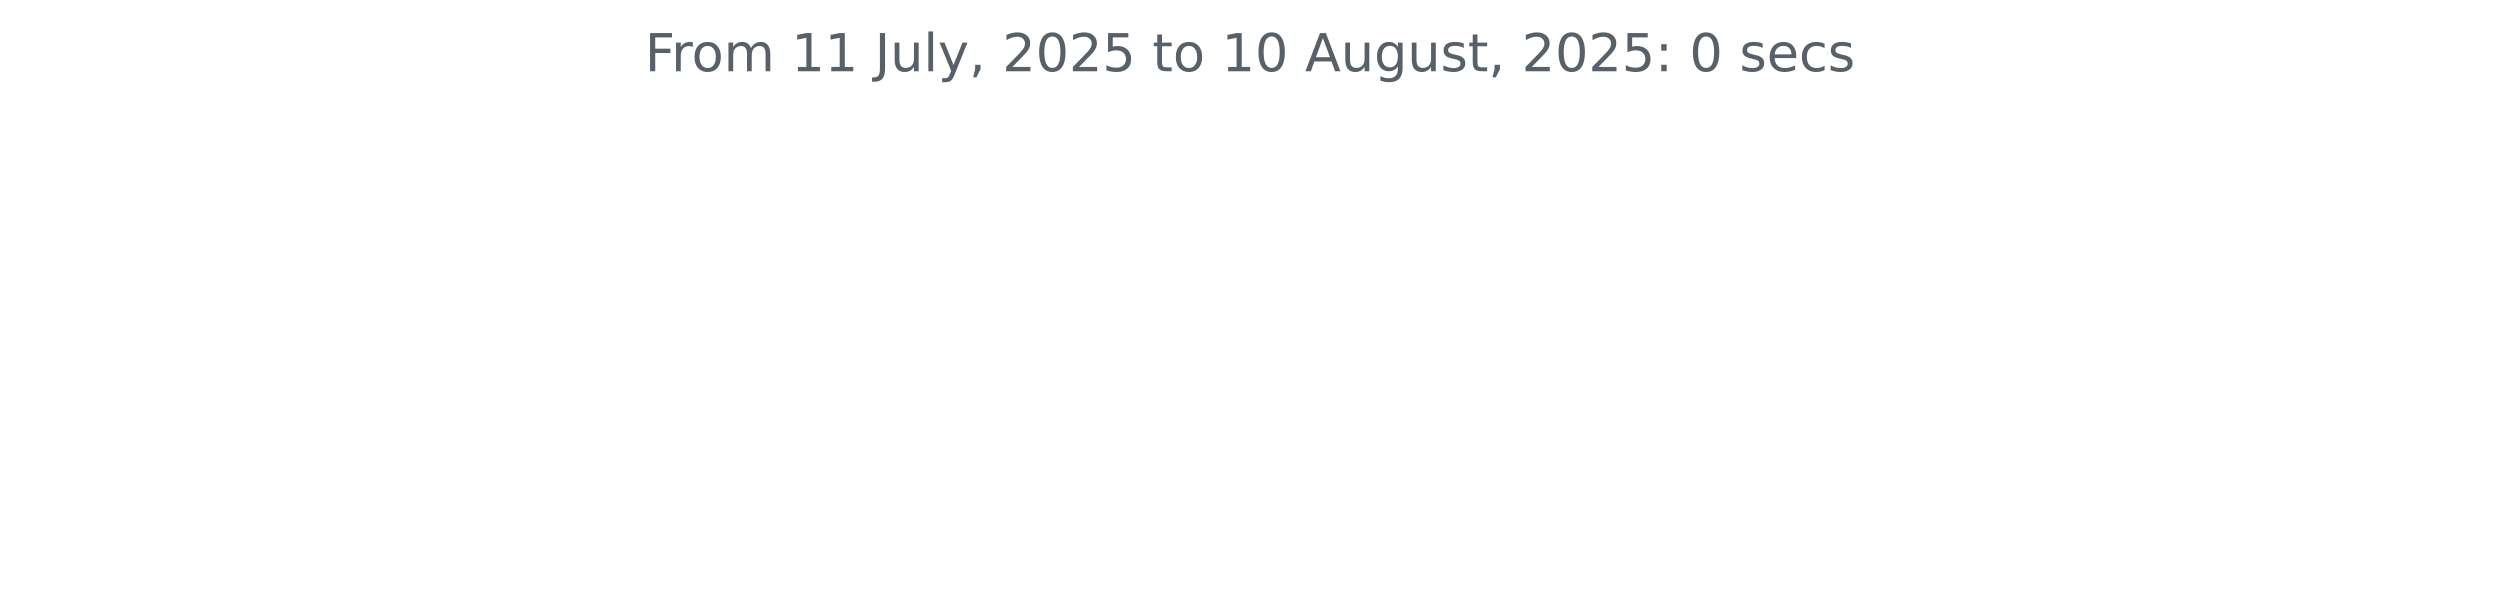
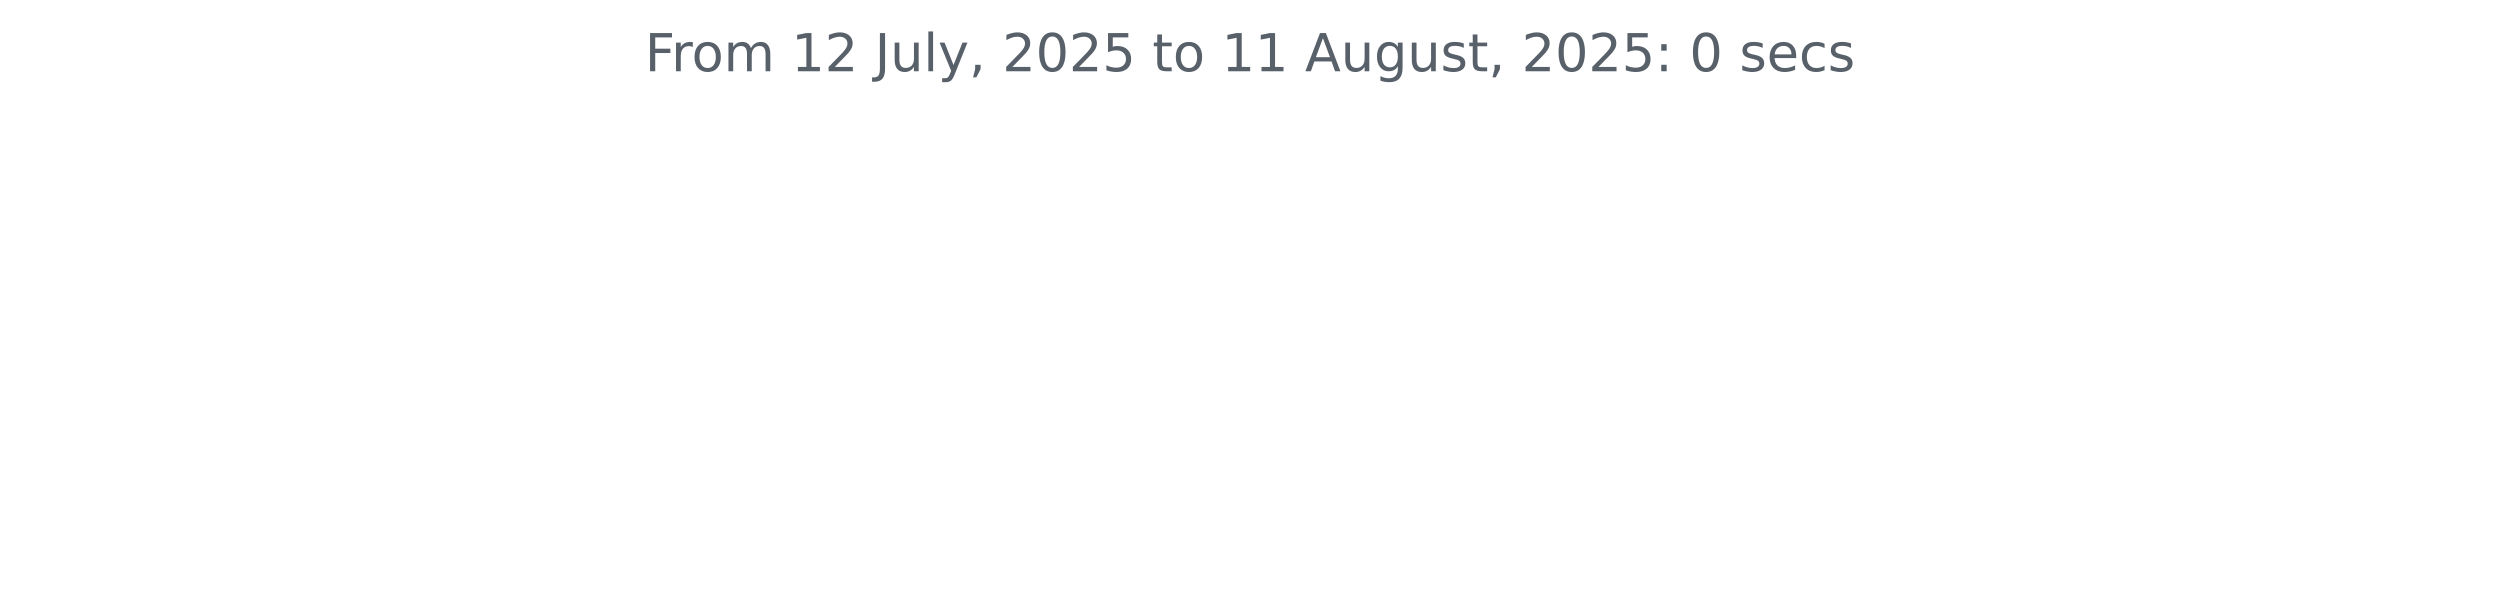
<svg xmlns="http://www.w3.org/2000/svg" xmlns:xlink="http://www.w3.org/1999/xlink" width="572.4pt" height="140.398pt" viewBox="0 0 572.4 140.398" version="1.1">
  <defs>
    <style type="text/css">*{stroke-linejoin: round; stroke-linecap: butt}</style>
  </defs>
  <g id="figure_1">
    <g id="patch_1">
      <path d="M 0 140.398  L 572.4 140.398  L 572.4 0  L 0 0  L 0 140.398  z " style="fill: none" />
    </g>
    <g id="axes_1">
      <g id="matplotlib.axis_1" />
      <g id="matplotlib.axis_2" />
      <g id="text_1">
        <g style="fill: #586069" transform="translate(147.66 16.31812) scale(0.12 -0.12)">
          <defs>
            <path id="DejaVuSans-46" d="M 628 4666  L 3309 4666  L 3309 4134  L 1259 4134  L 1259 2759  L 3109 2759  L 3109 2228  L 1259 2228  L 1259 0  L 628 0  L 628 4666  z " transform="scale(0.015625)" />
            <path id="DejaVuSans-72" d="M 2631 2963  Q 2534 3019 2420 3045  Q 2306 3072 2169 3072  Q 1681 3072 1420 2755  Q 1159 2438 1159 1844  L 1159 0  L 581 0  L 581 3500  L 1159 3500  L 1159 2956  Q 1341 3275 1631 3429  Q 1922 3584 2338 3584  Q 2397 3584 2469 3576  Q 2541 3569 2628 3553  L 2631 2963  z " transform="scale(0.015625)" />
            <path id="DejaVuSans-6f" d="M 1959 3097  Q 1497 3097 1228 2736  Q 959 2375 959 1747  Q 959 1119 1226 758  Q 1494 397 1959 397  Q 2419 397 2687 759  Q 2956 1122 2956 1747  Q 2956 2369 2687 2733  Q 2419 3097 1959 3097  z M 1959 3584  Q 2709 3584 3137 3096  Q 3566 2609 3566 1747  Q 3566 888 3137 398  Q 2709 -91 1959 -91  Q 1206 -91 779 398  Q 353 888 353 1747  Q 353 2609 779 3096  Q 1206 3584 1959 3584  z " transform="scale(0.015625)" />
            <path id="DejaVuSans-6d" d="M 3328 2828  Q 3544 3216 3844 3400  Q 4144 3584 4550 3584  Q 5097 3584 5394 3201  Q 5691 2819 5691 2113  L 5691 0  L 5113 0  L 5113 2094  Q 5113 2597 4934 2840  Q 4756 3084 4391 3084  Q 3944 3084 3684 2787  Q 3425 2491 3425 1978  L 3425 0  L 2847 0  L 2847 2094  Q 2847 2600 2669 2842  Q 2491 3084 2119 3084  Q 1678 3084 1418 2786  Q 1159 2488 1159 1978  L 1159 0  L 581 0  L 581 3500  L 1159 3500  L 1159 2956  Q 1356 3278 1631 3431  Q 1906 3584 2284 3584  Q 2666 3584 2933 3390  Q 3200 3197 3328 2828  z " transform="scale(0.015625)" />
            <path id="DejaVuSans-20" transform="scale(0.015625)" />
            <path id="DejaVuSans-31" d="M 794 531  L 1825 531  L 1825 4091  L 703 3866  L 703 4441  L 1819 4666  L 2450 4666  L 2450 531  L 3481 531  L 3481 0  L 794 0  L 794 531  z " transform="scale(0.015625)" />
+             <path id="DejaVuSans-32" d="M 1228 531  L 3431 531  L 3431 0  L 469 0  L 469 531  Q 828 903 1448 1529  Q 2069 2156 2228 2338  Q 2531 2678 2651 2914  Q 2772 3150 2772 3378  Q 2772 3750 2511 3984  Q 2250 4219 1831 4219  Q 1534 4219 1204 4116  Q 875 4013 500 3803  L 500 4441  Q 881 4594 1212 4672  Q 1544 4750 1819 4750  Q 2544 4750 2975 4387  Q 3406 4025 3406 3419  Q 3406 3131 3298 2873  Q 3191 2616 2906 2266  Q 2828 2175 2409 1742  Q 1991 1309 1228 531  z " transform="scale(0.015625)" />
            <path id="DejaVuSans-4a" d="M 628 4666  L 1259 4666  L 1259 325  Q 1259 -519 939 -900  Q 619 -1281 -91 -1281  L -331 -1281  L -331 -750  L -134 -750  Q 284 -750 456 -515  Q 628 -281 628 325  L 628 4666  z " transform="scale(0.015625)" />
            <path id="DejaVuSans-75" d="M 544 1381  L 544 3500  L 1119 3500  L 1119 1403  Q 1119 906 1312 657  Q 1506 409 1894 409  Q 2359 409 2629 706  Q 2900 1003 2900 1516  L 2900 3500  L 3475 3500  L 3475 0  L 2900 0  L 2900 538  Q 2691 219 2414 64  Q 2138 -91 1772 -91  Q 1169 -91 856 284  Q 544 659 544 1381  z M 1991 3584  L 1991 3584  z " transform="scale(0.015625)" />
            <path id="DejaVuSans-6c" d="M 603 4863  L 1178 4863  L 1178 0  L 603 0  L 603 4863  z " transform="scale(0.015625)" />
            <path id="DejaVuSans-79" d="M 2059 -325  Q 1816 -950 1584 -1140  Q 1353 -1331 966 -1331  L 506 -1331  L 506 -850  L 844 -850  Q 1081 -850 1212 -737  Q 1344 -625 1503 -206  L 1606 56  L 191 3500  L 800 3500  L 1894 763  L 2988 3500  L 3597 3500  L 2059 -325  z " transform="scale(0.015625)" />
            <path id="DejaVuSans-2c" d="M 750 794  L 1409 794  L 1409 256  L 897 -744  L 494 -744  L 750 256  L 750 794  z " transform="scale(0.015625)" />
-             <path id="DejaVuSans-32" d="M 1228 531  L 3431 531  L 3431 0  L 469 0  L 469 531  Q 828 903 1448 1529  Q 2069 2156 2228 2338  Q 2531 2678 2651 2914  Q 2772 3150 2772 3378  Q 2772 3750 2511 3984  Q 2250 4219 1831 4219  Q 1534 4219 1204 4116  Q 875 4013 500 3803  L 500 4441  Q 881 4594 1212 4672  Q 1544 4750 1819 4750  Q 2544 4750 2975 4387  Q 3406 4025 3406 3419  Q 3406 3131 3298 2873  Q 3191 2616 2906 2266  Q 2828 2175 2409 1742  Q 1991 1309 1228 531  z " transform="scale(0.015625)" />
            <path id="DejaVuSans-30" d="M 2034 4250  Q 1547 4250 1301 3770  Q 1056 3291 1056 2328  Q 1056 1369 1301 889  Q 1547 409 2034 409  Q 2525 409 2770 889  Q 3016 1369 3016 2328  Q 3016 3291 2770 3770  Q 2525 4250 2034 4250  z M 2034 4750  Q 2819 4750 3233 4129  Q 3647 3509 3647 2328  Q 3647 1150 3233 529  Q 2819 -91 2034 -91  Q 1250 -91 836 529  Q 422 1150 422 2328  Q 422 3509 836 4129  Q 1250 4750 2034 4750  z " transform="scale(0.015625)" />
            <path id="DejaVuSans-35" d="M 691 4666  L 3169 4666  L 3169 4134  L 1269 4134  L 1269 2991  Q 1406 3038 1543 3061  Q 1681 3084 1819 3084  Q 2600 3084 3056 2656  Q 3513 2228 3513 1497  Q 3513 744 3044 326  Q 2575 -91 1722 -91  Q 1428 -91 1123 -41  Q 819 9 494 109  L 494 744  Q 775 591 1075 516  Q 1375 441 1709 441  Q 2250 441 2565 725  Q 2881 1009 2881 1497  Q 2881 1984 2565 2268  Q 2250 2553 1709 2553  Q 1456 2553 1204 2497  Q 953 2441 691 2322  L 691 4666  z " transform="scale(0.015625)" />
            <path id="DejaVuSans-74" d="M 1172 4494  L 1172 3500  L 2356 3500  L 2356 3053  L 1172 3053  L 1172 1153  Q 1172 725 1289 603  Q 1406 481 1766 481  L 2356 481  L 2356 0  L 1766 0  Q 1100 0 847 248  Q 594 497 594 1153  L 594 3053  L 172 3053  L 172 3500  L 594 3500  L 594 4494  L 1172 4494  z " transform="scale(0.015625)" />
            <path id="DejaVuSans-41" d="M 2188 4044  L 1331 1722  L 3047 1722  L 2188 4044  z M 1831 4666  L 2547 4666  L 4325 0  L 3669 0  L 3244 1197  L 1141 1197  L 716 0  L 50 0  L 1831 4666  z " transform="scale(0.015625)" />
            <path id="DejaVuSans-67" d="M 2906 1791  Q 2906 2416 2648 2759  Q 2391 3103 1925 3103  Q 1463 3103 1205 2759  Q 947 2416 947 1791  Q 947 1169 1205 825  Q 1463 481 1925 481  Q 2391 481 2648 825  Q 2906 1169 2906 1791  z M 3481 434  Q 3481 -459 3084 -895  Q 2688 -1331 1869 -1331  Q 1566 -1331 1297 -1286  Q 1028 -1241 775 -1147  L 775 -588  Q 1028 -725 1275 -790  Q 1522 -856 1778 -856  Q 2344 -856 2625 -561  Q 2906 -266 2906 331  L 2906 616  Q 2728 306 2450 153  Q 2172 0 1784 0  Q 1141 0 747 490  Q 353 981 353 1791  Q 353 2603 747 3093  Q 1141 3584 1784 3584  Q 2172 3584 2450 3431  Q 2728 3278 2906 2969  L 2906 3500  L 3481 3500  L 3481 434  z " transform="scale(0.015625)" />
            <path id="DejaVuSans-73" d="M 2834 3397  L 2834 2853  Q 2591 2978 2328 3040  Q 2066 3103 1784 3103  Q 1356 3103 1142 2972  Q 928 2841 928 2578  Q 928 2378 1081 2264  Q 1234 2150 1697 2047  L 1894 2003  Q 2506 1872 2764 1633  Q 3022 1394 3022 966  Q 3022 478 2636 193  Q 2250 -91 1575 -91  Q 1294 -91 989 -36  Q 684 19 347 128  L 347 722  Q 666 556 975 473  Q 1284 391 1588 391  Q 1994 391 2212 530  Q 2431 669 2431 922  Q 2431 1156 2273 1281  Q 2116 1406 1581 1522  L 1381 1569  Q 847 1681 609 1914  Q 372 2147 372 2553  Q 372 3047 722 3315  Q 1072 3584 1716 3584  Q 2034 3584 2315 3537  Q 2597 3491 2834 3397  z " transform="scale(0.015625)" />
            <path id="DejaVuSans-3a" d="M 750 794  L 1409 794  L 1409 0  L 750 0  L 750 794  z M 750 3309  L 1409 3309  L 1409 2516  L 750 2516  L 750 3309  z " transform="scale(0.015625)" />
            <path id="DejaVuSans-65" d="M 3597 1894  L 3597 1613  L 953 1613  Q 991 1019 1311 708  Q 1631 397 2203 397  Q 2534 397 2845 478  Q 3156 559 3463 722  L 3463 178  Q 3153 47 2828 -22  Q 2503 -91 2169 -91  Q 1331 -91 842 396  Q 353 884 353 1716  Q 353 2575 817 3079  Q 1281 3584 2069 3584  Q 2775 3584 3186 3129  Q 3597 2675 3597 1894  z M 3022 2063  Q 3016 2534 2758 2815  Q 2500 3097 2075 3097  Q 1594 3097 1305 2825  Q 1016 2553 972 2059  L 3022 2063  z " transform="scale(0.015625)" />
            <path id="DejaVuSans-63" d="M 3122 3366  L 3122 2828  Q 2878 2963 2633 3030  Q 2388 3097 2138 3097  Q 1578 3097 1268 2742  Q 959 2388 959 1747  Q 959 1106 1268 751  Q 1578 397 2138 397  Q 2388 397 2633 464  Q 2878 531 3122 666  L 3122 134  Q 2881 22 2623 -34  Q 2366 -91 2075 -91  Q 1284 -91 818 406  Q 353 903 353 1747  Q 353 2603 823 3093  Q 1294 3584 2113 3584  Q 2378 3584 2631 3529  Q 2884 3475 3122 3366  z " transform="scale(0.015625)" />
          </defs>
          <use xlink:href="#DejaVuSans-46" />
          <use xlink:href="#DejaVuSans-72" x="50.27" />
          <use xlink:href="#DejaVuSans-6f" x="89.133" />
          <use xlink:href="#DejaVuSans-6d" x="150.314" />
          <use xlink:href="#DejaVuSans-20" x="247.727" />
          <use xlink:href="#DejaVuSans-31" x="279.514" />
-           <use xlink:href="#DejaVuSans-31" x="343.137" />
+           <use xlink:href="#DejaVuSans-32" x="343.137" />
          <use xlink:href="#DejaVuSans-20" x="406.76" />
          <use xlink:href="#DejaVuSans-4a" x="438.547" />
          <use xlink:href="#DejaVuSans-75" x="468.039" />
          <use xlink:href="#DejaVuSans-6c" x="531.418" />
          <use xlink:href="#DejaVuSans-79" x="559.201" />
          <use xlink:href="#DejaVuSans-2c" x="618.381" />
          <use xlink:href="#DejaVuSans-20" x="650.168" />
          <use xlink:href="#DejaVuSans-32" x="681.955" />
          <use xlink:href="#DejaVuSans-30" x="745.578" />
          <use xlink:href="#DejaVuSans-32" x="809.201" />
          <use xlink:href="#DejaVuSans-35" x="872.824" />
          <use xlink:href="#DejaVuSans-20" x="936.447" />
          <use xlink:href="#DejaVuSans-74" x="968.234" />
          <use xlink:href="#DejaVuSans-6f" x="1007.443" />
          <use xlink:href="#DejaVuSans-20" x="1068.625" />
          <use xlink:href="#DejaVuSans-31" x="1100.412" />
-           <use xlink:href="#DejaVuSans-30" x="1164.035" />
+           <use xlink:href="#DejaVuSans-31" x="1164.035" />
          <use xlink:href="#DejaVuSans-20" x="1227.658" />
          <use xlink:href="#DejaVuSans-41" x="1259.445" />
          <use xlink:href="#DejaVuSans-75" x="1327.854" />
          <use xlink:href="#DejaVuSans-67" x="1391.232" />
          <use xlink:href="#DejaVuSans-75" x="1454.709" />
          <use xlink:href="#DejaVuSans-73" x="1518.088" />
          <use xlink:href="#DejaVuSans-74" x="1570.188" />
          <use xlink:href="#DejaVuSans-2c" x="1609.396" />
          <use xlink:href="#DejaVuSans-20" x="1641.184" />
          <use xlink:href="#DejaVuSans-32" x="1672.971" />
          <use xlink:href="#DejaVuSans-30" x="1736.594" />
          <use xlink:href="#DejaVuSans-32" x="1800.217" />
          <use xlink:href="#DejaVuSans-35" x="1863.84" />
          <use xlink:href="#DejaVuSans-3a" x="1927.463" />
          <use xlink:href="#DejaVuSans-20" x="1961.154" />
          <use xlink:href="#DejaVuSans-30" x="1992.941" />
          <use xlink:href="#DejaVuSans-20" x="2056.564" />
          <use xlink:href="#DejaVuSans-73" x="2088.352" />
          <use xlink:href="#DejaVuSans-65" x="2140.451" />
          <use xlink:href="#DejaVuSans-63" x="2201.975" />
          <use xlink:href="#DejaVuSans-73" x="2256.955" />
        </g>
      </g>
    </g>
  </g>
</svg>
